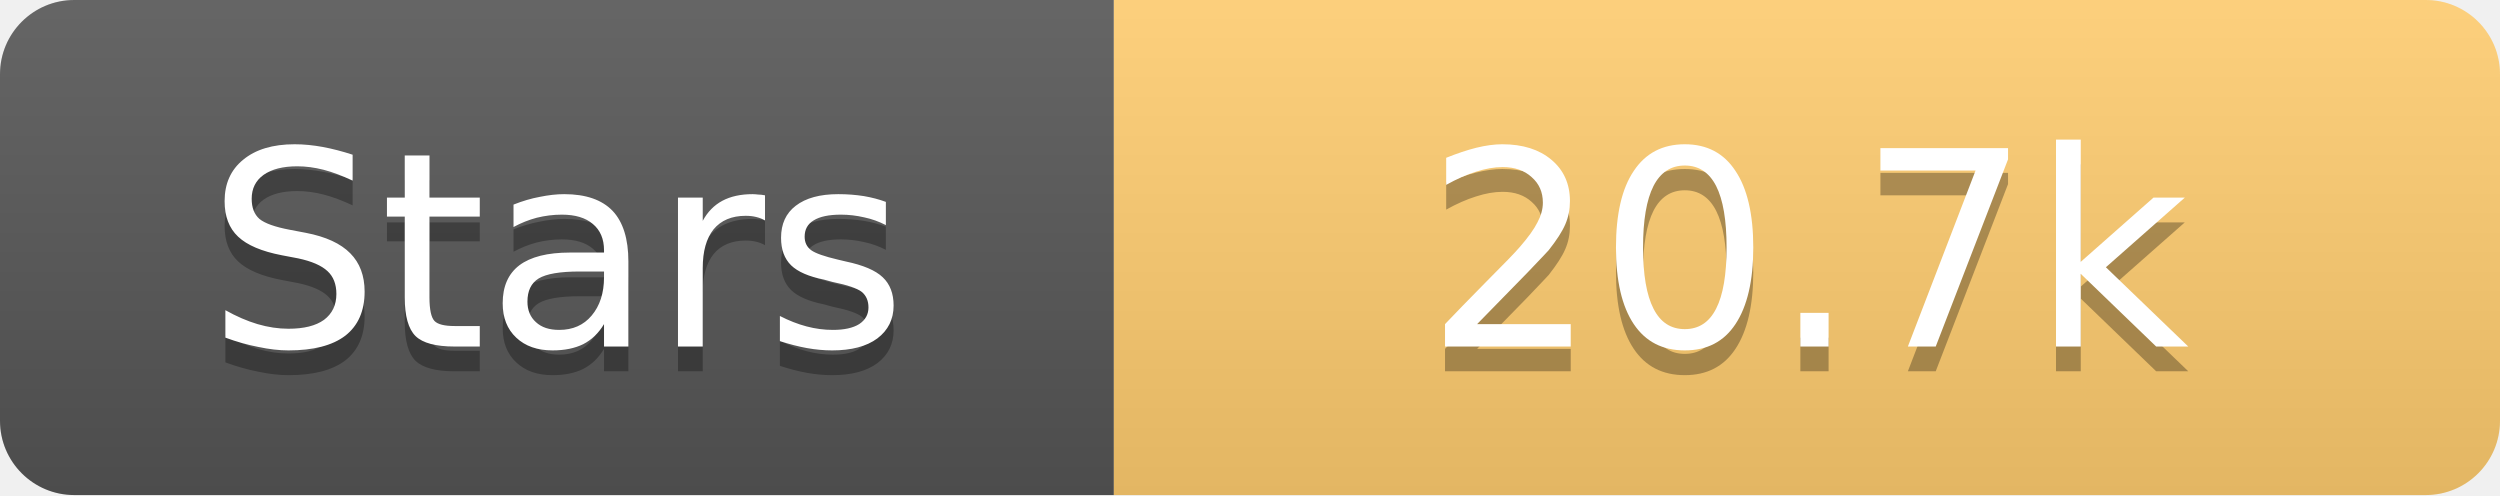
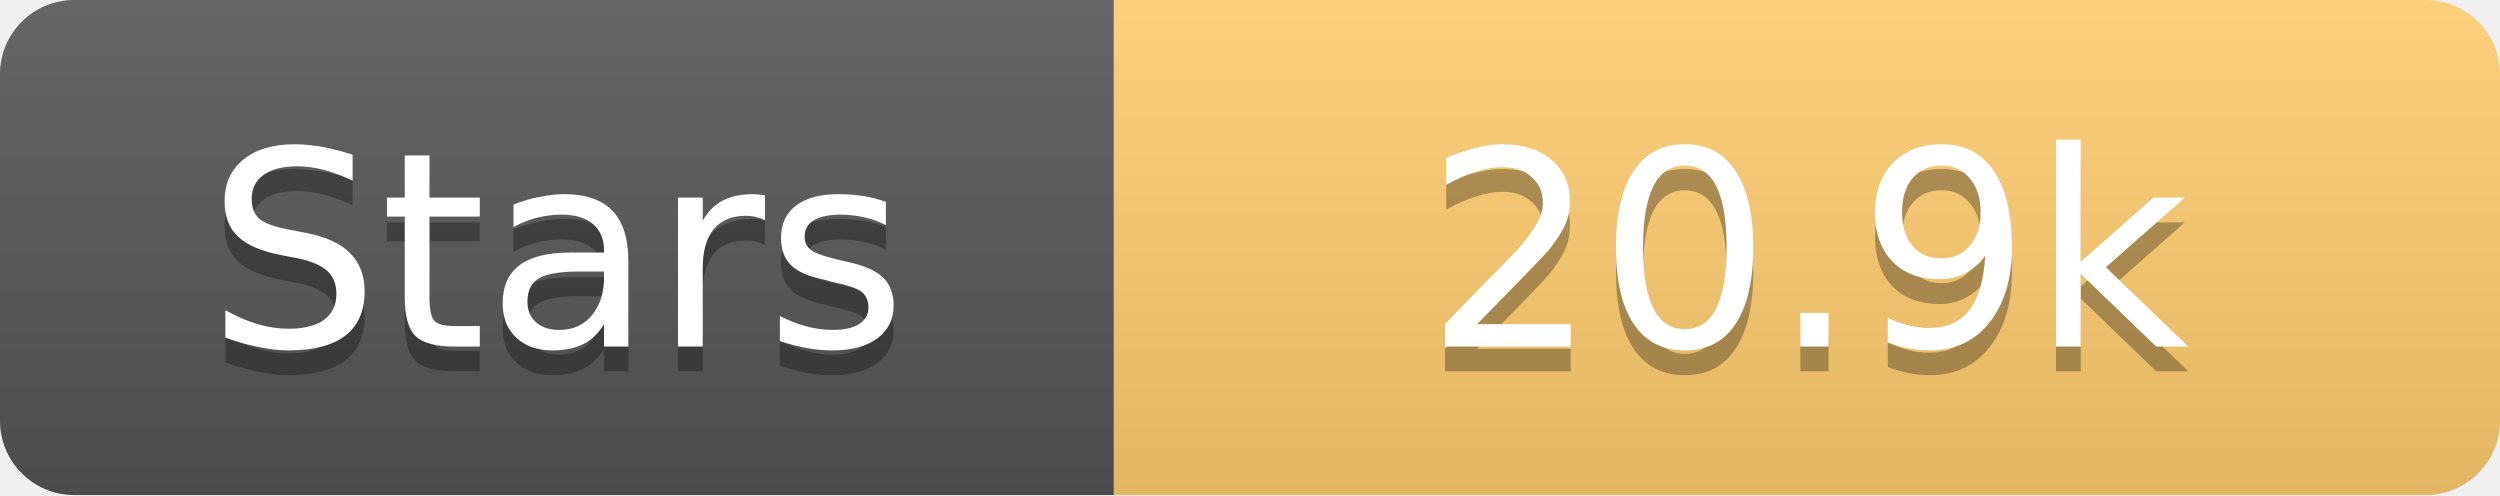
<svg xmlns="http://www.w3.org/2000/svg" width="101" height="20">
  <linearGradient id="s" x2="0" y2="100%">
    <stop offset="0" stop-color="#fff" stop-opacity=".1" />
    <stop offset="1" stop-opacity=".1" />
  </linearGradient>
  <clipPath id="r">
    <rect width="101" height="20" rx="3" fill="#fff" />
  </clipPath>
  <g clip-path="url(#r)">
    <rect width="45" height="20" fill="#555" />
    <rect x="45" width="56" height="20" fill="#fdcb6e" />
    <rect width="101" height="20" fill="url(#s)" />
  </g>
  <g fill="#fff" text-anchor="middle" font-family="Verdana,Geneva,DejaVu Sans,sans-serif" text-rendering="geometricPrecision" font-size="11">
    <text x="22.5" y="15" fill="#010101" fill-opacity=".3">Stars</text>
    <text x="22.5" y="14">Stars</text>
-     <text x="73.0" y="15" fill="#010101" fill-opacity=".3">20.7k</text>
-     <text x="73.0" y="14">20.7k</text>
+     <text x="73.0" y="15" fill="#010101" fill-opacity=".3">20.9k</text>
+     <text x="73.0" y="14">20.9k</text>
  </g>
</svg>
